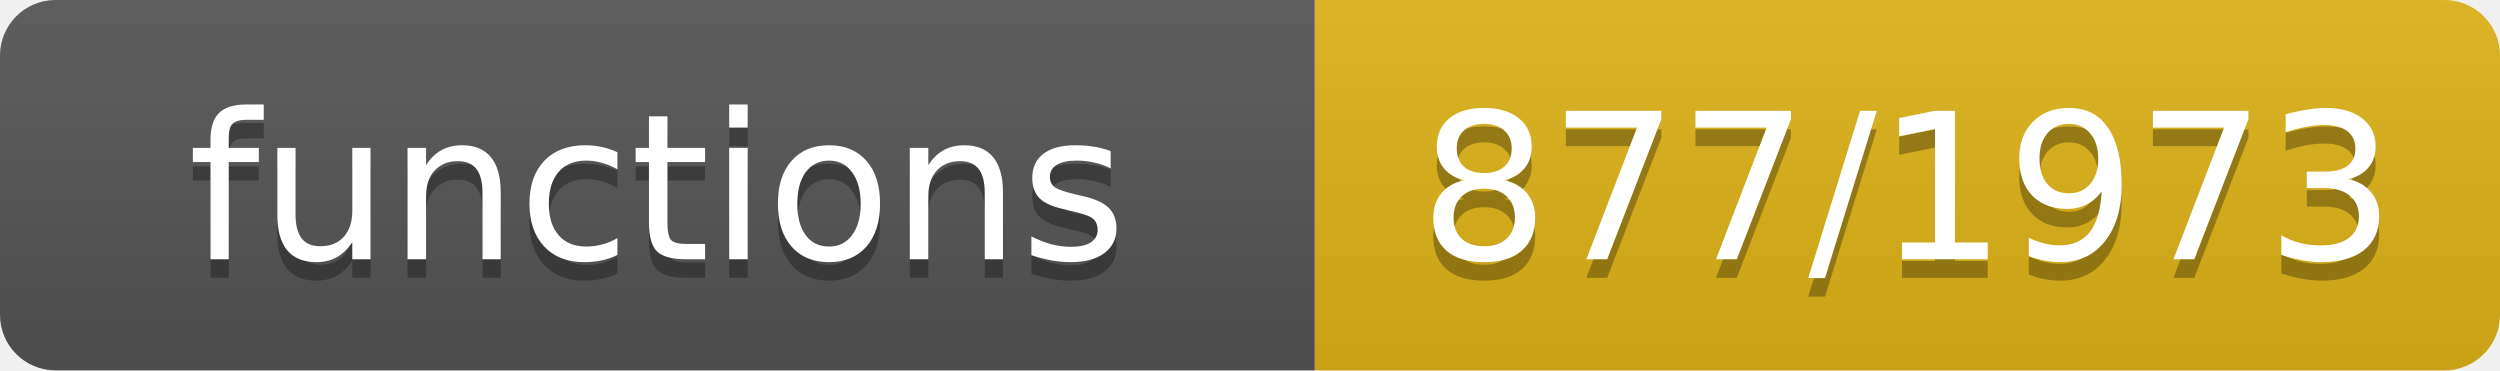
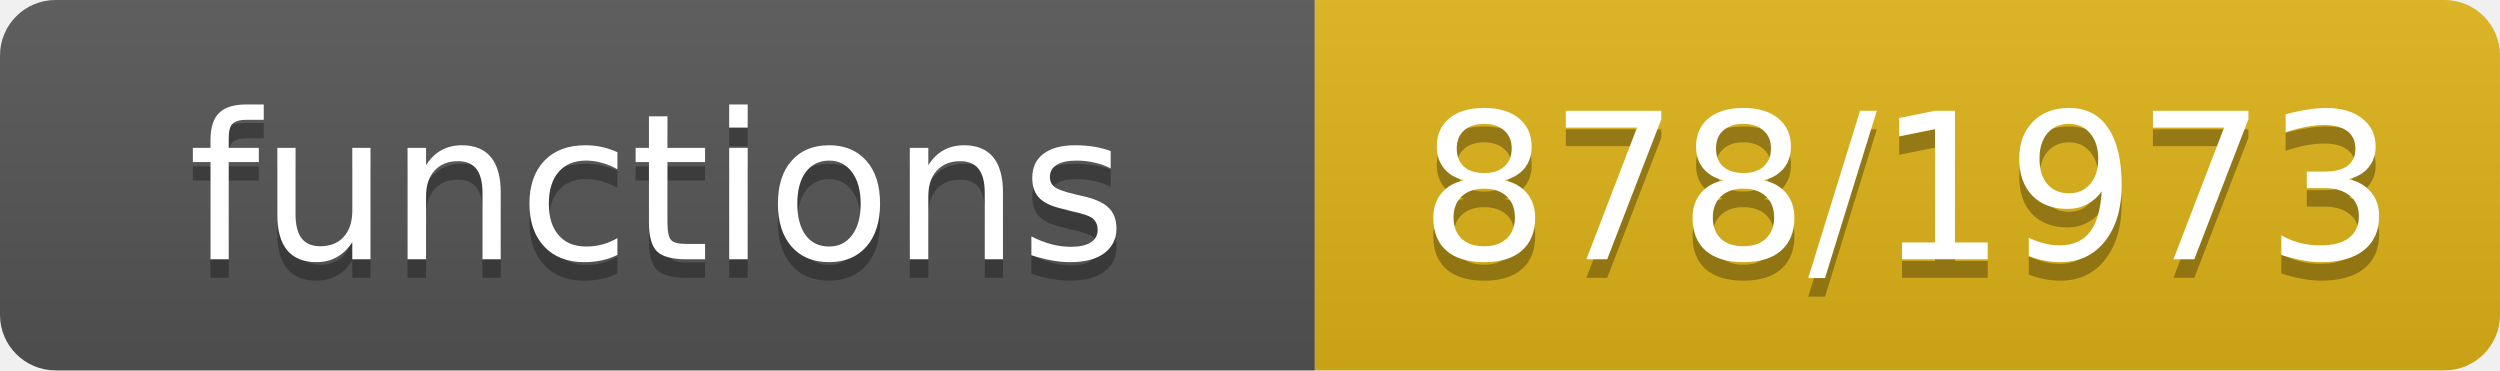
- <svg xmlns="http://www.w3.org/2000/svg" width="135" height="20" role="img" aria-label="functions: 877/1973">
+ <svg xmlns="http://www.w3.org/2000/svg" width="135" height="20" role="img" aria-label="functions: 878/1973">
  <linearGradient id="s" x2="0" y2="100%">
    <stop offset="0" stop-color="#bbb" stop-opacity=".1" />
    <stop offset="1" stop-opacity=".1" />
  </linearGradient>
  <clipPath id="r">
    <rect width="135" height="20" rx="3" fill="#fff" />
  </clipPath>
  <g clip-path="url(#r)">
    <rect width="71" height="20" fill="#555" />
    <rect x="71" width="64" height="20" fill="#dfb317" />
    <rect width="135" height="20" fill="url(#s)" />
  </g>
  <g fill="#fff" text-anchor="middle" font-family="Verdana,Geneva,DejaVu Sans,sans-serif" font-size="11">
    <text x="35.5" y="15" fill="#010101" fill-opacity=".3">functions</text>
    <text x="35.5" y="14">functions</text>
-     <text x="103.0" y="15" fill="#010101" fill-opacity=".3">877/1973</text>
-     <text x="103.0" y="14">877/1973</text>
+     <text x="103.0" y="15" fill="#010101" fill-opacity=".3">878/1973</text>
+     <text x="103.0" y="14">878/1973</text>
  </g>
</svg>
